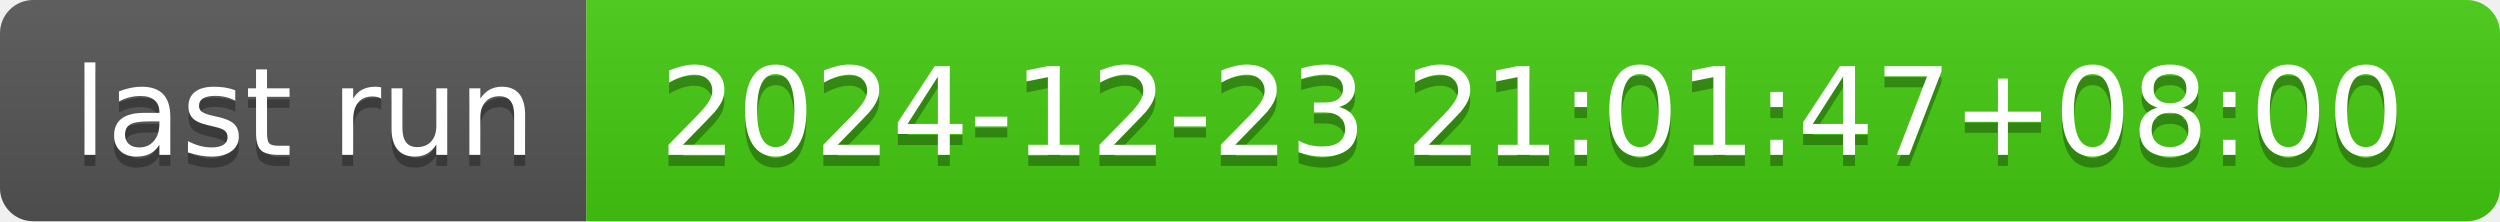
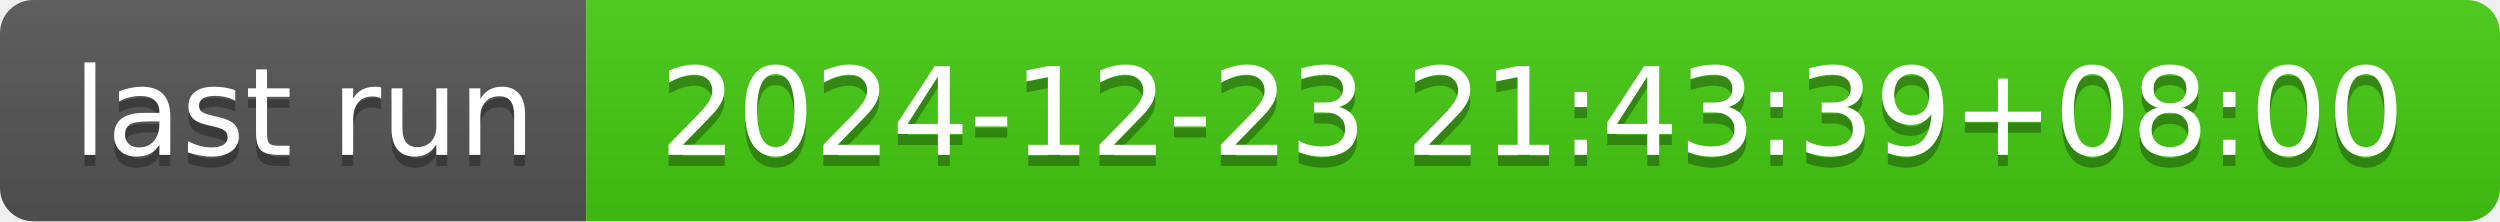
- <svg xmlns="http://www.w3.org/2000/svg" width="226" height="20" role="img" aria-label="last run: 2024-12-23 21:01:47+08:00">
+ <svg xmlns="http://www.w3.org/2000/svg" width="226" height="20" role="img" aria-label="last run: 2024-12-23 21:43:39+08:00">
  <linearGradient id="s" x2="0" y2="100%">
    <stop offset="0" stop-color="#bbb" stop-opacity=".1" />
    <stop offset="1" stop-opacity=".1" />
  </linearGradient>
  <clipPath id="r">
    <rect width="226" height="20" rx="3" fill="#fff" />
  </clipPath>
  <g clip-path="url(#r)">
    <rect width="53" height="20" fill="#555" />
    <rect x="53" width="173" height="20" fill="#4c1" />
    <rect width="226" height="20" fill="url(#s)" />
  </g>
  <g fill="#fff" text-anchor="middle" font-family="Verdana,Geneva,DejaVu Sans,sans-serif" text-rendering="geometricPrecision" font-size="110">
    <text aria-hidden="true" x="275" y="150" fill="#010101" fill-opacity=".3" transform="scale(.1)" textLength="430">last run</text>
    <text x="275" y="140" transform="scale(.1)" fill="#fff" textLength="430">last run</text>
-     <text aria-hidden="true" x="1385" y="150" fill="#010101" fill-opacity=".3" transform="scale(.1)" textLength="1630">2024-12-23 21:01:47+08:00</text>
-     <text x="1385" y="140" transform="scale(.1)" fill="#fff" textLength="1630">2024-12-23 21:01:47+08:00</text>
+     <text aria-hidden="true" x="1385" y="150" fill="#010101" fill-opacity=".3" transform="scale(.1)" textLength="1630">2024-12-23 21:43:39+08:00</text>
+     <text x="1385" y="140" transform="scale(.1)" fill="#fff" textLength="1630">2024-12-23 21:43:39+08:00</text>
  </g>
</svg>
